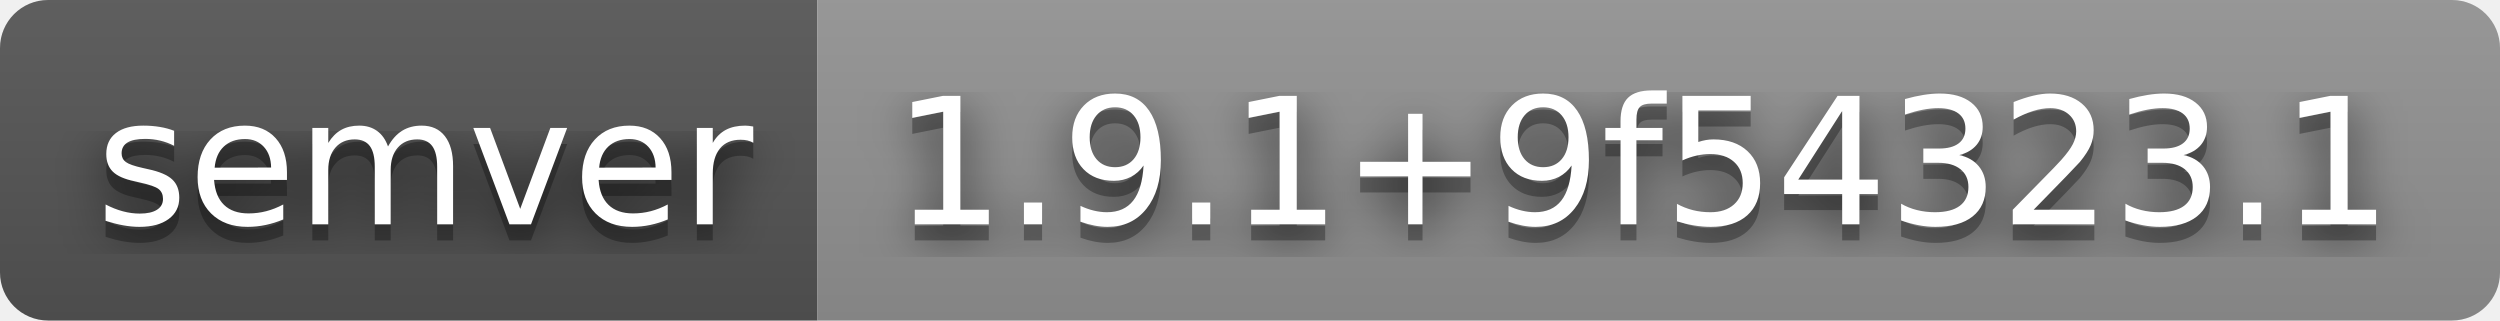
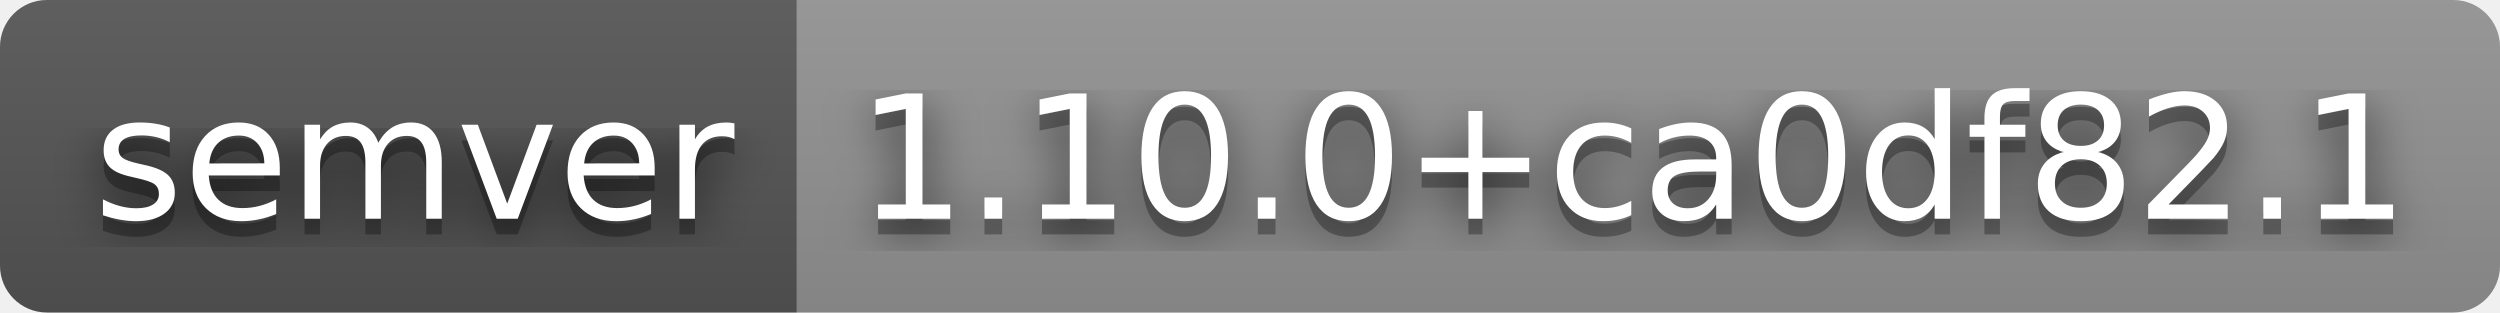
- <svg xmlns="http://www.w3.org/2000/svg" width="156" height="20" role="img" aria-label="semver: 1.9.1+9f54323.1">
+ <svg xmlns="http://www.w3.org/2000/svg" width="160" height="20" role="img" aria-label="semver: 1.10.0+ca0df82.1">
  <filter id="blur">
    <feGaussianBlur stdDeviation="16" />
  </filter>
  <linearGradient id="s" x2="0" y2="100%">
    <stop offset="0" stop-color="#bbb" stop-opacity=".1" />
    <stop offset="1" stop-opacity=".1" />
  </linearGradient>
  <clipPath id="r">
-     <rect width="156" height="20" rx="3" />
+     <rect width="160" height="20" rx="3" />
  </clipPath>
  <g clip-path="url(#r)">
    <rect width="51" height="20" fill="#555" />
-     <rect x="51" width="105" height="20" fill="#939393" />
-     <rect width="156" height="20" fill="url(#s)" />
+     <rect x="51" width="109" height="20" fill="#939393" />
+     <rect width="160" height="20" fill="url(#s)" />
  </g>
  <g fill="#fff" text-anchor="middle" font-family="Verdana,Geneva,DejaVu Sans,sans-serif" text-rendering="geometricPrecision" font-size="110">
    <g transform="scale(.1)">
      <g aria-hidden="true" fill="#010101">
        <text x="265" y="150" fill-opacity=".8" filter="url(#blur)" textLength="410">semver</text>
        <text x="265" y="150" fill-opacity=".3" textLength="410">semver</text>
      </g>
      <text x="265" y="140" textLength="410">semver</text>
    </g>
    <g transform="scale(.1)">
      <g aria-hidden="true" fill="#010101">
-         <text x="1025" y="150" fill-opacity=".8" filter="url(#blur)" textLength="950">1.9.1+9f54323.1</text>
-         <text x="1025" y="150" fill-opacity=".3" textLength="950">1.9.1+9f54323.1</text>
+         <text x="1045" y="150" fill-opacity=".8" filter="url(#blur)" textLength="990">1.10.0+ca0df82.1</text>
+         <text x="1045" y="150" fill-opacity=".3" textLength="990">1.10.0+ca0df82.1</text>
      </g>
-       <text x="1025" y="140" textLength="950">1.9.1+9f54323.1</text>
+       <text x="1045" y="140" textLength="990">1.10.0+ca0df82.1</text>
    </g>
  </g>
</svg>
